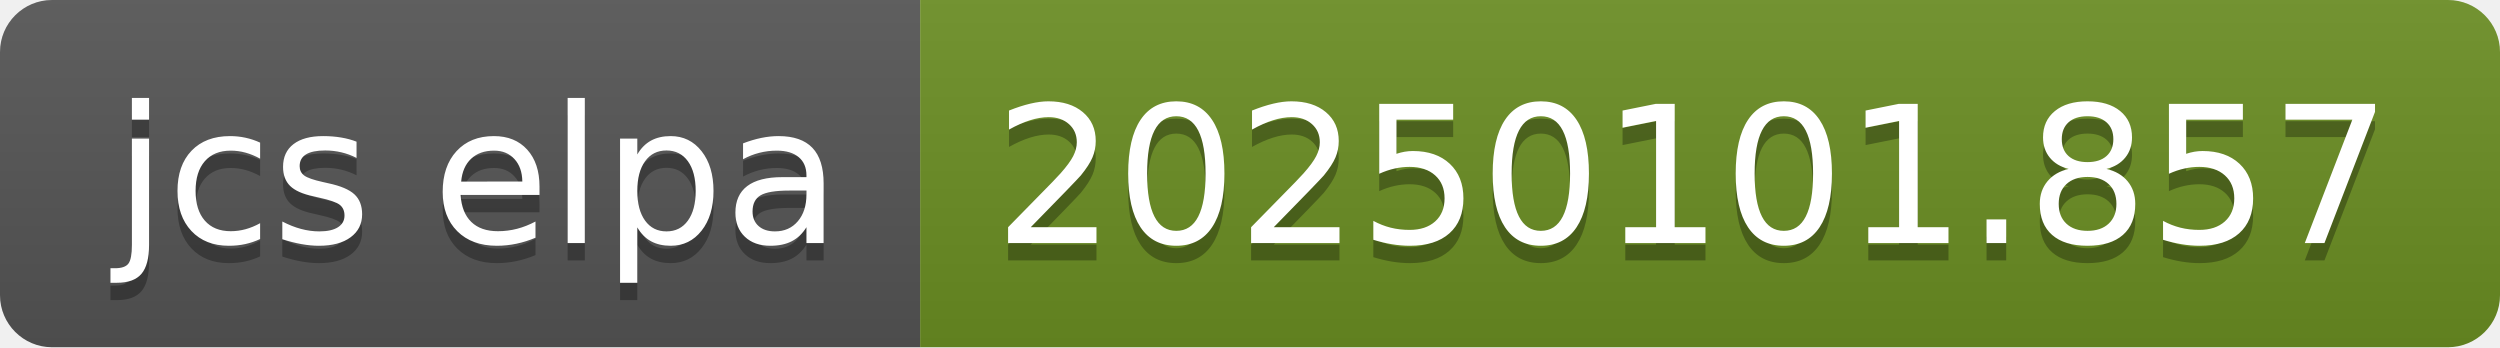
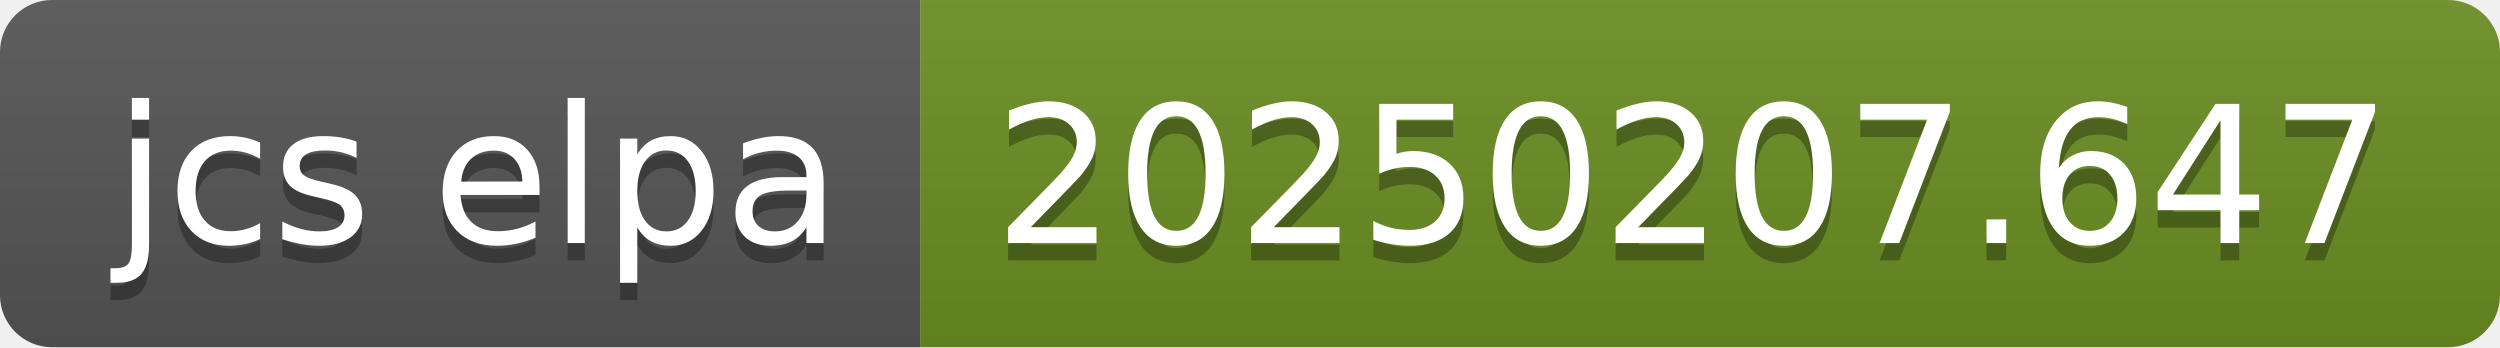
- <svg xmlns="http://www.w3.org/2000/svg" width="144" height="20" role="img" aria-label="jcs elpa: 20250101.857">
+ <svg xmlns="http://www.w3.org/2000/svg" width="144" height="20" role="img" aria-label="jcs elpa: 20250207.647">
  <linearGradient id="s" x2="0" y2="100%">
    <stop offset="0" stop-color="#bbb" stop-opacity=".1" />
    <stop offset="1" stop-opacity=".1" />
  </linearGradient>
  <clipPath id="r">
    <rect width="144" height="20" rx="3" fill="#fff" />
  </clipPath>
  <g clip-path="url(#r)">
    <rect width="53" height="20" fill="#555" />
    <rect x="53" width="91" height="20" fill="#6b8e23" />
    <rect width="144" height="20" fill="url(#s)" />
  </g>
  <g fill="#fff" text-anchor="middle" font-family="Verdana,Geneva,DejaVu Sans,sans-serif" text-rendering="geometricPrecision" font-size="110">
    <text aria-hidden="true" x="275" y="150" fill="#010101" fill-opacity=".3" transform="scale(.1)" textLength="430">jcs elpa</text>
    <text x="275" y="140" transform="scale(.1)" fill="#fff" textLength="430">jcs elpa</text>
-     <text aria-hidden="true" x="975" y="150" fill="#010101" fill-opacity=".3" transform="scale(.1)" textLength="810">20250101.857</text>
-     <text x="975" y="140" transform="scale(.1)" fill="#fff" textLength="810">20250101.857</text>
+     <text aria-hidden="true" x="975" y="150" fill="#010101" fill-opacity=".3" transform="scale(.1)" textLength="810">20250207.647</text>
+     <text x="975" y="140" transform="scale(.1)" fill="#fff" textLength="810">20250207.647</text>
  </g>
</svg>
